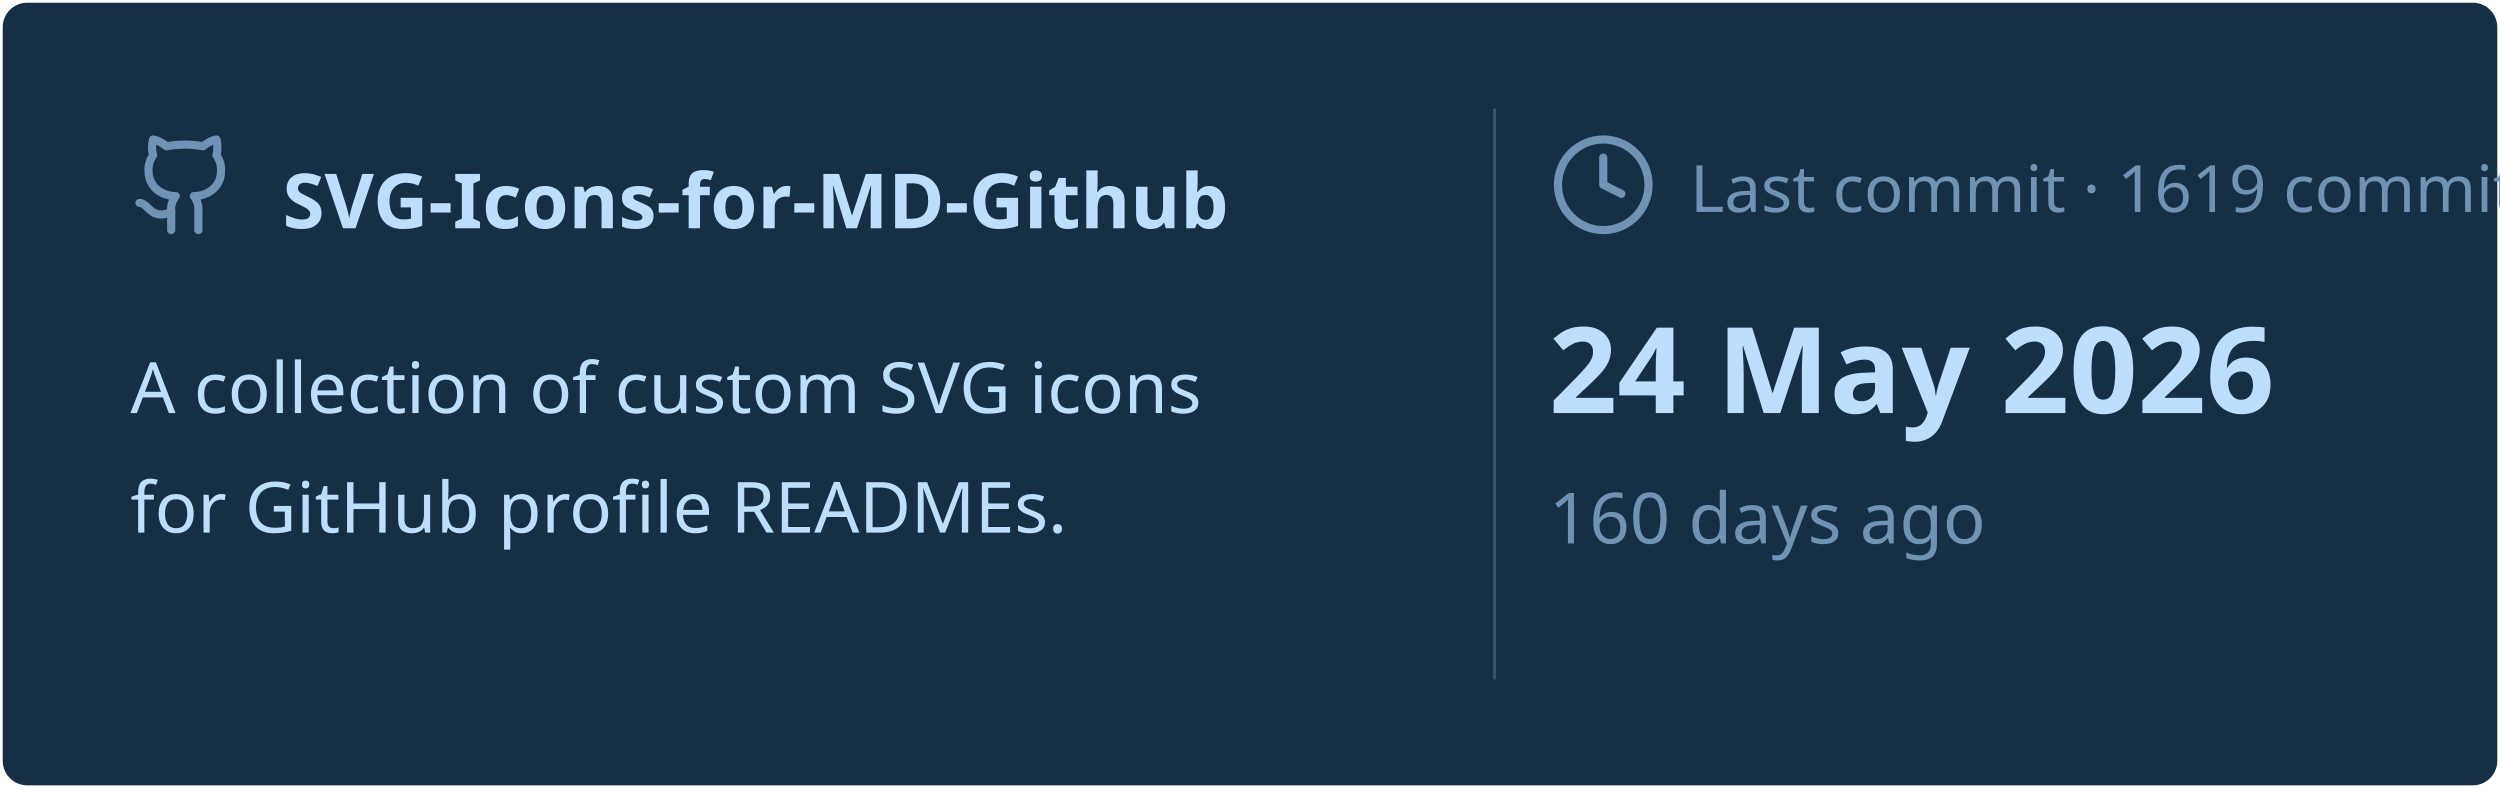
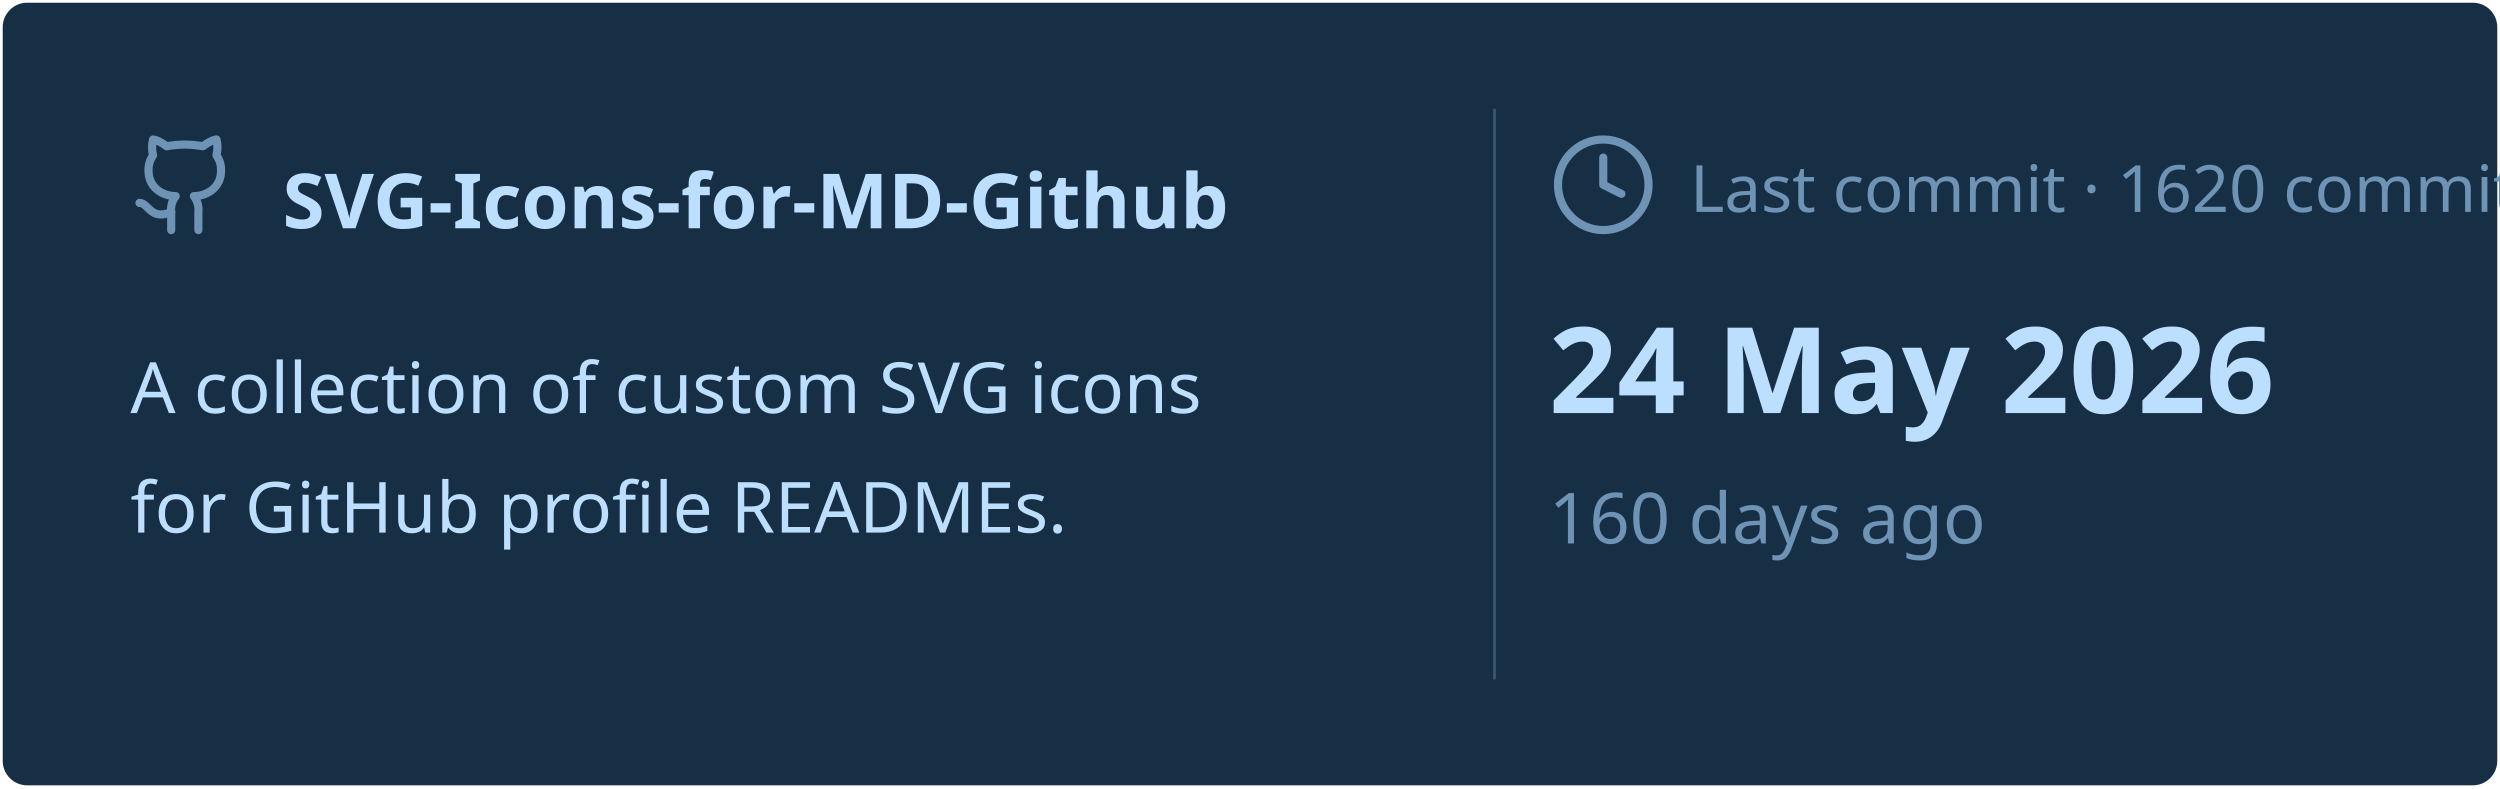
<svg xmlns="http://www.w3.org/2000/svg" viewBox="0 0 460 145" width="460px" height="145px">
  <rect stroke="#000000" stroke-opacity="0" fill="#172F45" rx="4.5" x="0.5" y="0.5" width="459" height="144" />
  <g transform="translate(24, 42)">
    <svg x="0" y="-18" width="20" height="20" viewBox="0 0 24 24" fill="none" stroke="#6E93B5" stroke-width="1.8" stroke-linecap="round" stroke-linejoin="round">
      <path d="M15 22v-4a4.8 4.8 0 0 0-1-3.5c3 0 6-2 6-5.5.08-1.25-.27-2.48-1-3.5.28-1.15.28-2.35 0-3.5 0 0-1 0-3 1.5-2.64-.5-5.36-.5-8 0C6 2 5 2 5 2c-.3 1.15-.3 2.35 0 3.5A5.403 5.403 0 0 0 4 9c0 3.5 3 5.5 6 5.5-.39.49-.68 1.05-.85 1.65-.17.6-.22 1.23-.15 1.85v4" />
      <path d="M9 18c-4.51 2-5-2-7-2" />
    </svg>
    <text x="28" y="0" font-family="&quot;Segoe UI&quot;, Ubuntu, sans-serif" font-size="14" font-weight="700" fill="#BDDFFF">SVG-Icons-for-MD-Github</text>
  </g>
  <text x="24" y="76" font-family="&quot;Segoe UI&quot;, Ubuntu, sans-serif" font-size="13" font-weight="400" fill="#BDDFFF">A collection of custom SVG icons</text>
  <text x="24" y="98" font-family="&quot;Segoe UI&quot;, Ubuntu, sans-serif" font-size="13" font-weight="400" fill="#BDDFFF">for GitHub profile READMEs.</text>
  <line x1="275" y1="20" x2="275" y2="125" stroke="#6E93B5" stroke-width="0.5" stroke-opacity="0.4" />
  <svg x="285" y="24" width="20" height="20" viewBox="0 0 24 24" fill="none" stroke="#6E93B5" stroke-width="1.8" stroke-linecap="round" stroke-linejoin="round">
    <circle cx="12" cy="12" r="10" />
    <polyline points="12 6 12 12 16 14" />
  </svg>
-   <text x="311" y="39" font-family="&quot;Segoe UI&quot;, Ubuntu, sans-serif" font-size="12" font-weight="400" fill="#6E93B5">Last commit · 1619 commits</text>
+   <text x="311" y="39" font-family="&quot;Segoe UI&quot;, Ubuntu, sans-serif" font-size="12" font-weight="400" fill="#6E93B5">Last commit · 1620 commits</text>
  <text x="285" y="76" font-family="&quot;Segoe UI&quot;, Ubuntu, sans-serif" font-size="22" font-weight="700" fill="#BDDFFF">24 May 2026</text>
  <text x="285" y="100" font-family="&quot;Segoe UI&quot;, Ubuntu, sans-serif" font-size="13" font-weight="400" fill="#6E93B5">160 days ago</text>
</svg>
